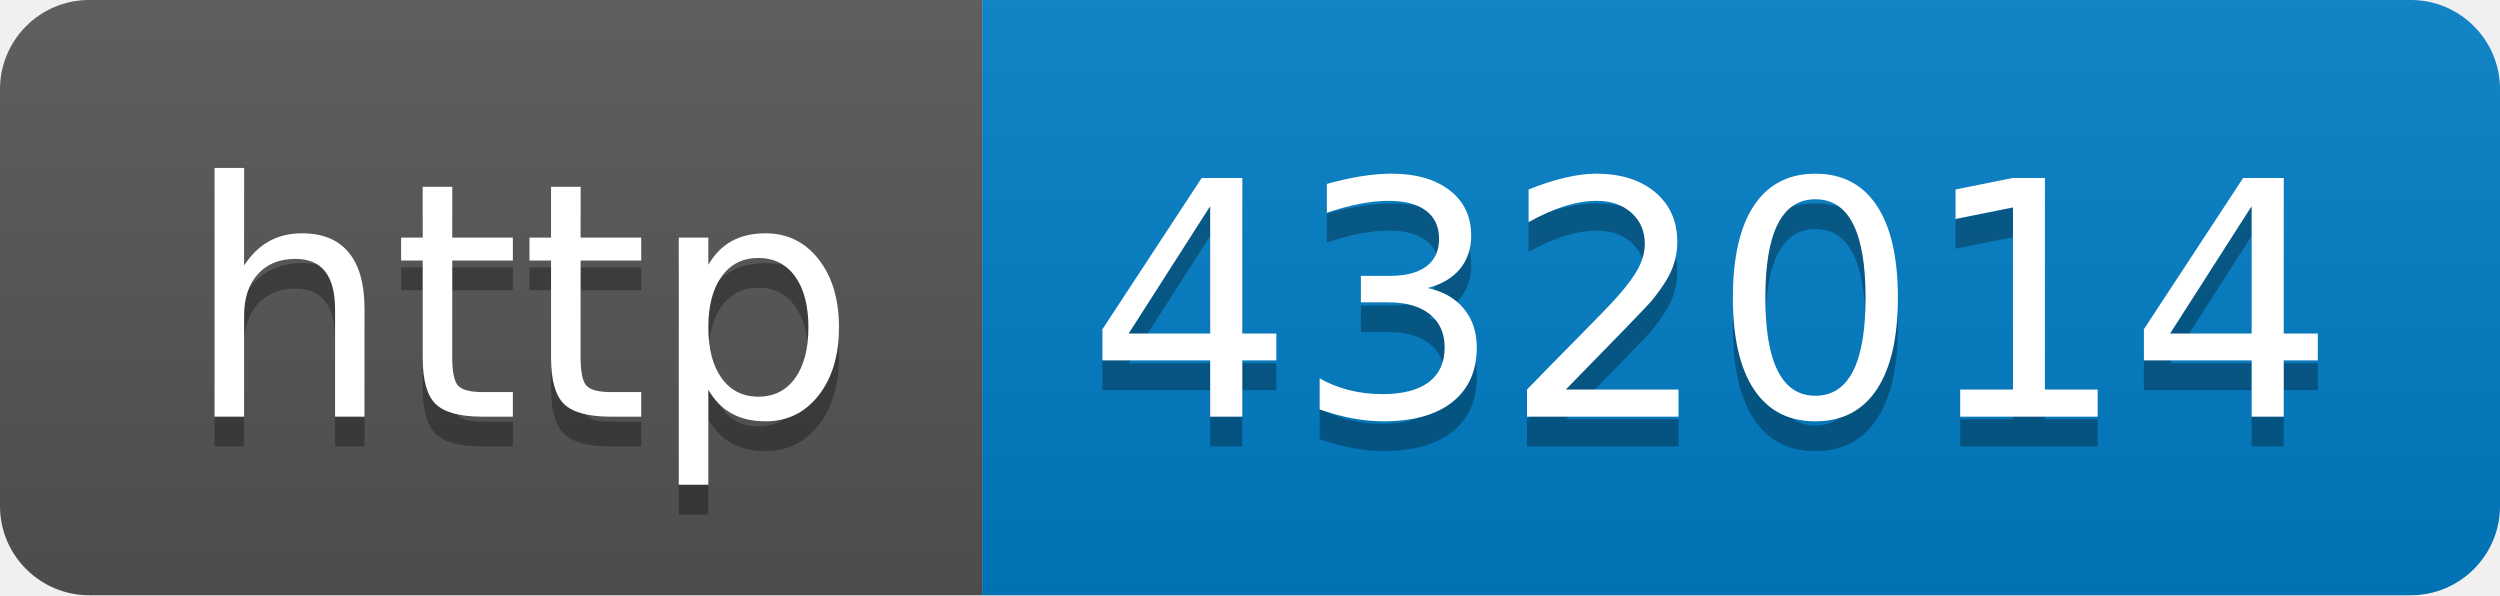
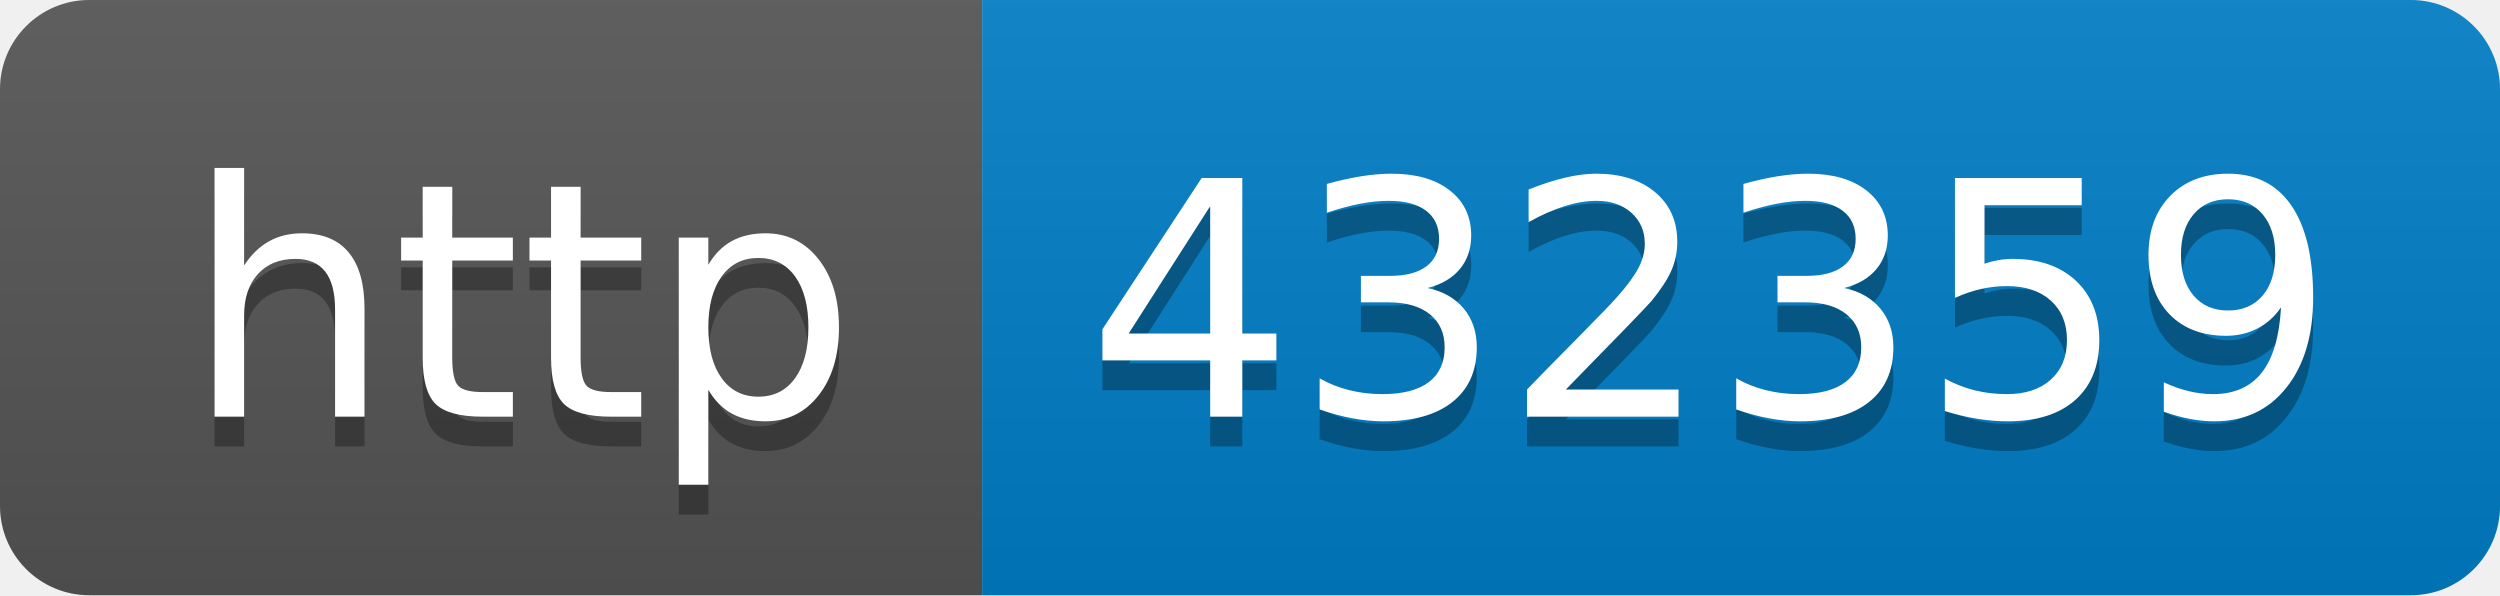
- <svg xmlns="http://www.w3.org/2000/svg" width="84" height="20" role="img" aria-label="http: 432014">
+ <svg xmlns="http://www.w3.org/2000/svg" width="84" height="20" role="img" aria-label="http: 432359">
  <linearGradient id="s" x2="0" y2="100%">
    <stop offset="0" stop-color="#bbb" stop-opacity=".1" />
    <stop offset="1" stop-opacity=".1" />
  </linearGradient>
  <clipPath id="r">
    <rect width="84" height="20" rx="3" fill="#fff" />
  </clipPath>
  <g clip-path="url(#r)">
    <rect width="33" height="20" fill="#555" />
    <rect x="33" width="51" height="20" fill="#007ec6" />
    <rect width="84" height="20" fill="url(#s)" />
  </g>
  <g fill="#fff" text-anchor="middle" font-family="Verdana,Geneva,DejaVu Sans,sans-serif" text-rendering="geometricPrecision" font-size="110">
    <text aria-hidden="true" x="175" y="150" fill="#010101" fill-opacity=".3" transform="scale(.1)" textLength="230">http</text>
    <text x="175" y="140" transform="scale(.1)" fill="#fff" textLength="230">http</text>
-     <text aria-hidden="true" x="575" y="150" fill="#010101" fill-opacity=".3" transform="scale(.1)" textLength="410">432014</text>
-     <text x="575" y="140" transform="scale(.1)" fill="#fff" textLength="410">432014</text>
+     <text aria-hidden="true" x="575" y="150" fill="#010101" fill-opacity=".3" transform="scale(.1)" textLength="410">432359</text>
+     <text x="575" y="140" transform="scale(.1)" fill="#fff" textLength="410">432359</text>
  </g>
</svg>
